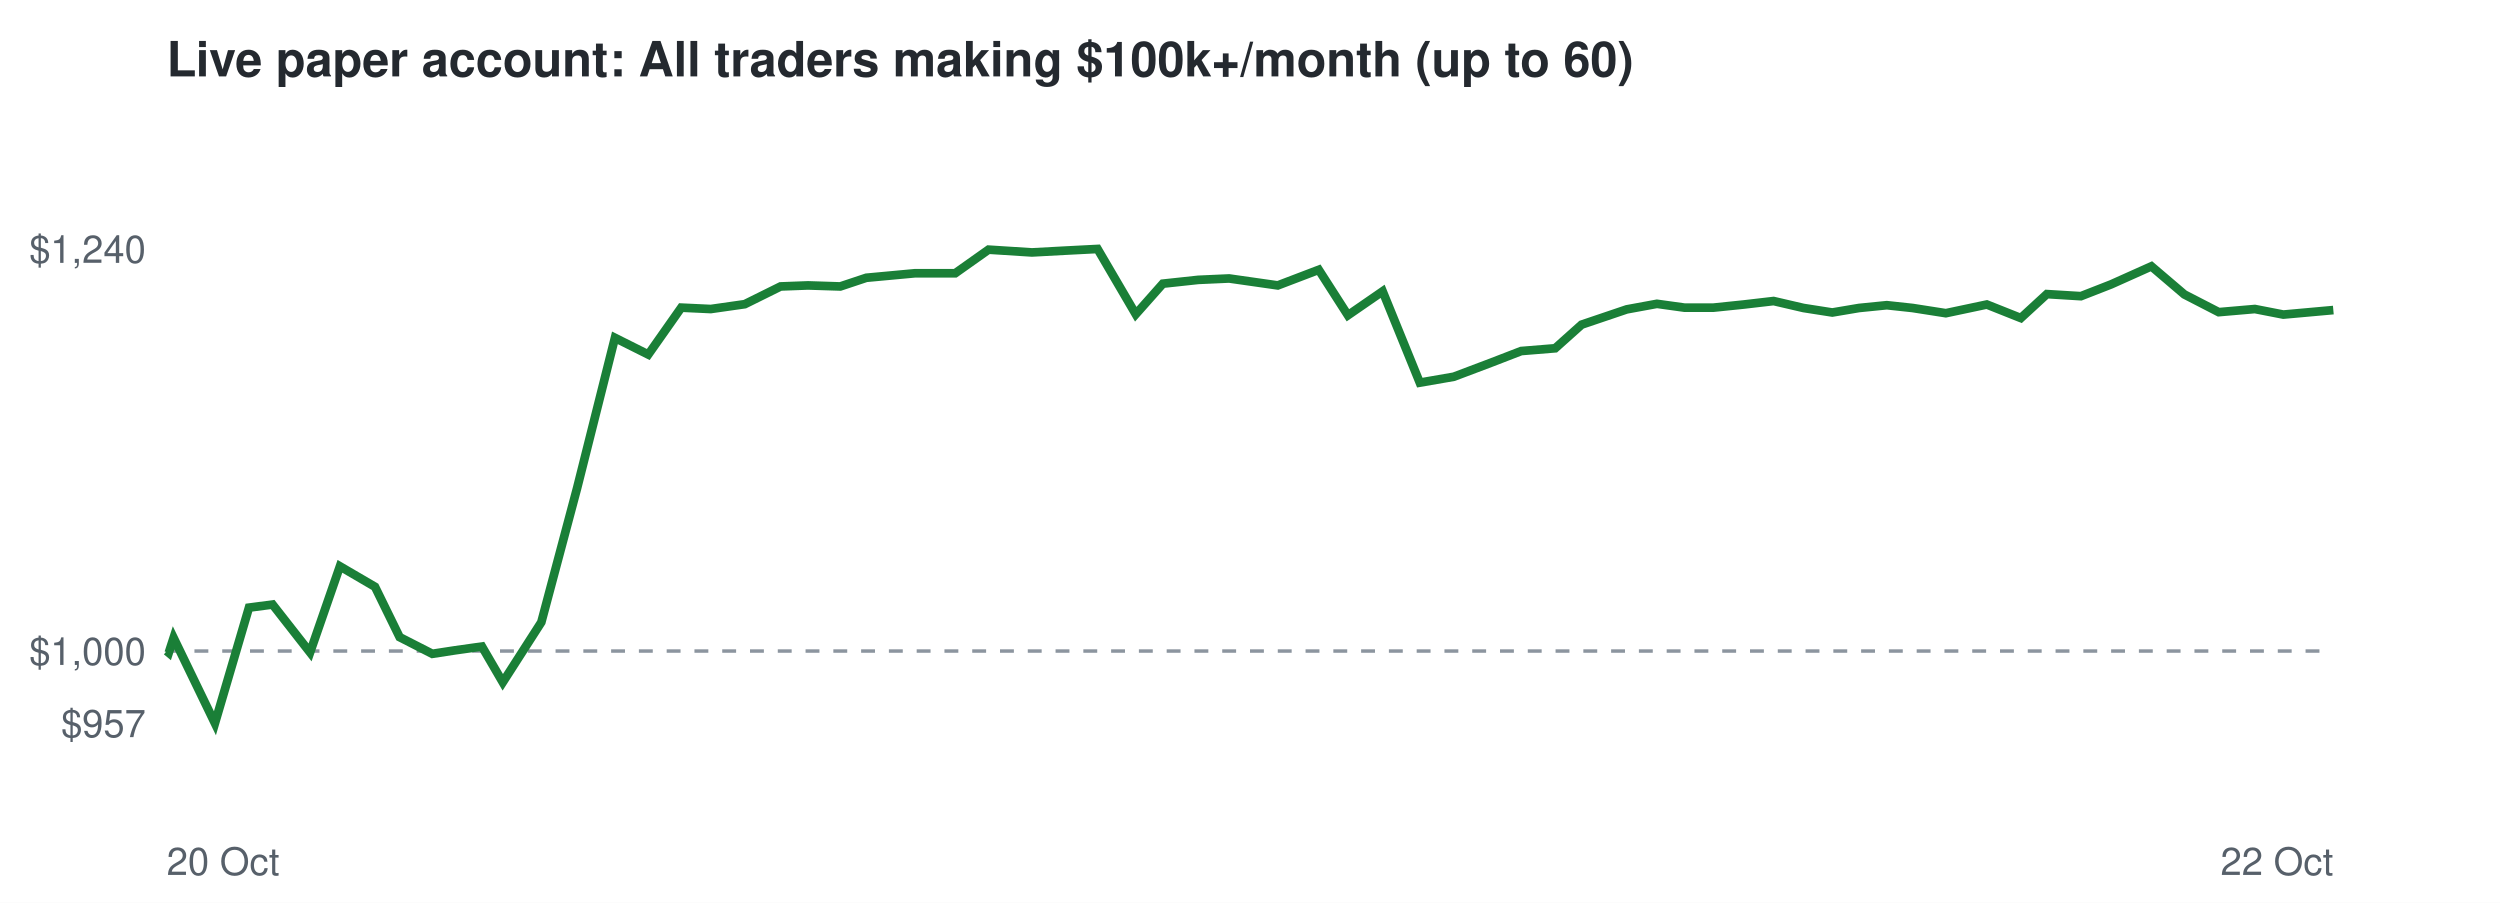
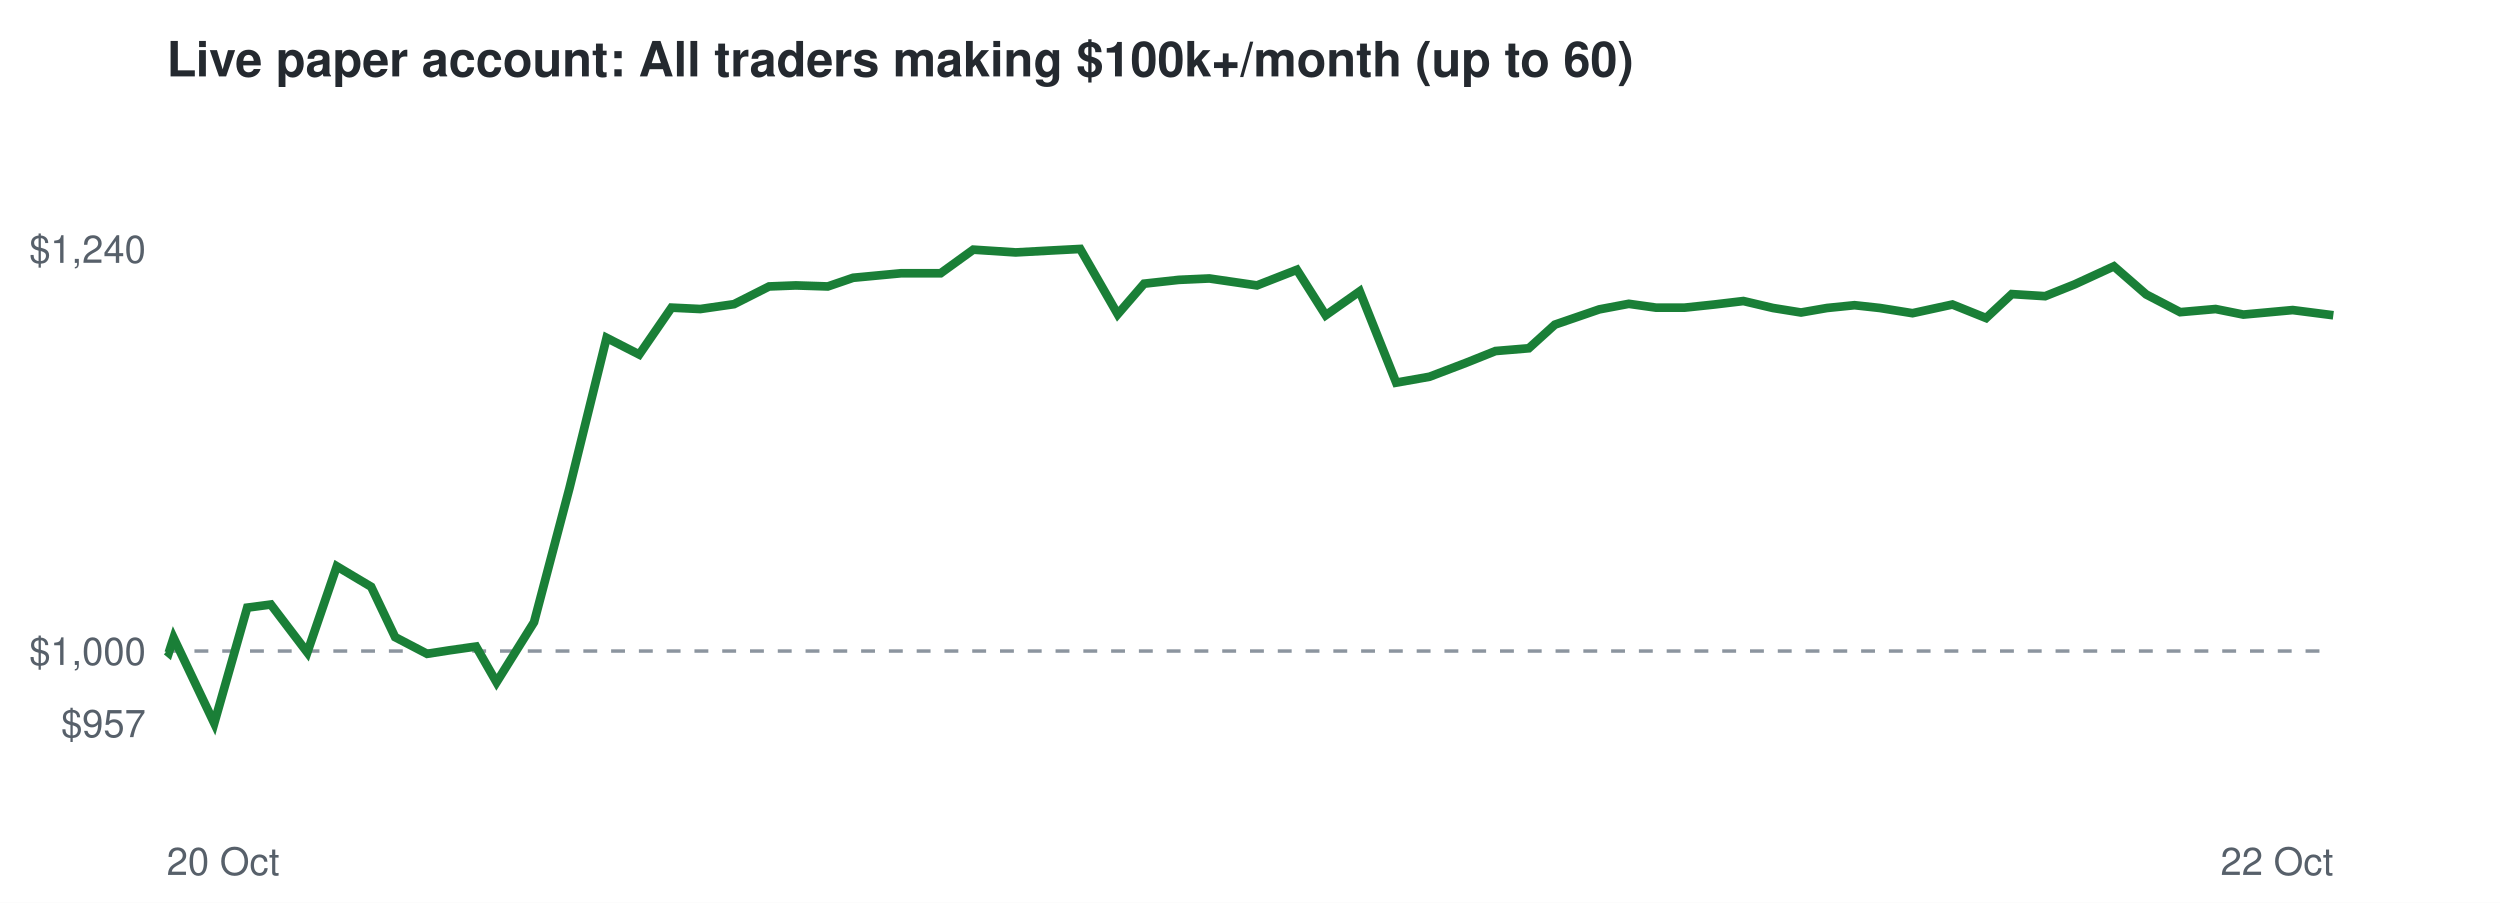
<svg xmlns="http://www.w3.org/2000/svg" viewBox="0 0 720 260" font-family="Helvetica,Arial,sans-serif">
  <rect width="720" height="260" fill="#ffffff" />
  <text x="48" y="22" font-size="14" font-weight="bold" fill="#24292f">Live paper account: All traders making $100k+/month (up to 60)</text>
  <line x1="48" x2="672" y1="187.5" y2="187.5" stroke="#8c959f" stroke-dasharray="4 4" />
  <text x="42" y="212.3" font-size="11" text-anchor="end" fill="#57606a">$957</text>
  <text x="42" y="191.5" font-size="11" text-anchor="end" fill="#57606a">$1,000</text>
  <text x="42" y="75.7" font-size="11" text-anchor="end" fill="#57606a">$1,240</text>
  <text x="48" y="252" font-size="11" fill="#57606a">20 Oct</text>
  <text x="672" y="252" font-size="11" text-anchor="end" fill="#57606a">22 Oct</text>
-   <polyline points="48.0,187.5 48.6,188.0 50.0,183.7 61.9,208.3 71.7,175.0 78.5,174.1 89.3,187.9 97.9,163.1 108.0,169.0 115.1,183.5 124.5,188.3 131.0,187.3 138.8,186.2 144.8,196.5 155.9,179.2 166.2,140.6 177.1,97.3 186.7,102.1 196.2,88.6 204.7,89.0 214.5,87.6 224.8,82.5 232.7,82.2 242.0,82.5 249.5,80.0 263.5,78.7 275.1,78.7 284.7,71.9 297.2,72.7 306.4,72.2 316.1,71.7 327.1,90.5 334.9,81.7 345.1,80.6 354.0,80.2 368.0,82.2 379.8,77.7 388.2,90.8 398.2,83.9 408.9,110.2 418.7,108.5 429.3,104.5 438.1,101.1 447.9,100.3 455.5,93.5 468.5,89.1 477.2,87.5 485.1,88.6 493.5,88.6 502.2,87.7 510.8,86.7 519.4,88.7 527.7,90.0 535.4,88.7 543.4,87.9 550.8,88.7 560.4,90.2 572.2,87.7 582.0,91.6 589.5,84.7 599.3,85.3 608.0,81.9 619.6,76.7 629.1,84.8 639.0,89.9 649.4,89.0 657.6,90.6 672.0,89.3" fill="none" stroke="#1a7f37" stroke-width="2.5" />
+   <polyline points="48.0,187.5 48.6,188.0 50.0,183.7 61.7,208.3 71.2,175.0 78.0,174.1 88.5,187.9 97.0,163.1 106.9,169.0 113.8,183.5 123.0,188.3 129.4,187.3 137.1,186.2 143.0,196.5 153.8,179.2 164.0,140.6 174.7,97.3 184.1,102.1 193.4,88.6 201.7,89.0 211.4,87.6 221.5,82.5 229.2,82.2 238.4,82.5 245.7,80.0 259.5,78.7 270.9,78.7 280.3,71.9 292.5,72.7 301.6,72.2 311.1,71.7 321.9,90.5 329.5,81.7 339.5,80.6 348.3,80.2 362.0,82.2 373.5,77.7 381.8,90.8 391.6,83.9 402.1,110.2 411.7,108.5 422.2,104.5 430.7,101.1 440.3,100.3 447.8,93.5 460.6,89.1 469.1,87.5 476.9,88.6 485.2,88.6 493.7,87.7 502.1,86.7 510.6,88.7 518.7,90.0 526.2,88.7 534.1,87.9 541.4,88.7 550.8,90.2 562.3,87.7 572.0,91.6 579.4,84.7 589.0,85.3 597.5,81.9 608.8,76.7 618.1,84.8 627.9,89.9 638.1,89.0 646.1,90.6 660.3,89.3 672.0,90.8" fill="none" stroke="#1a7f37" stroke-width="2.5" />
</svg>
